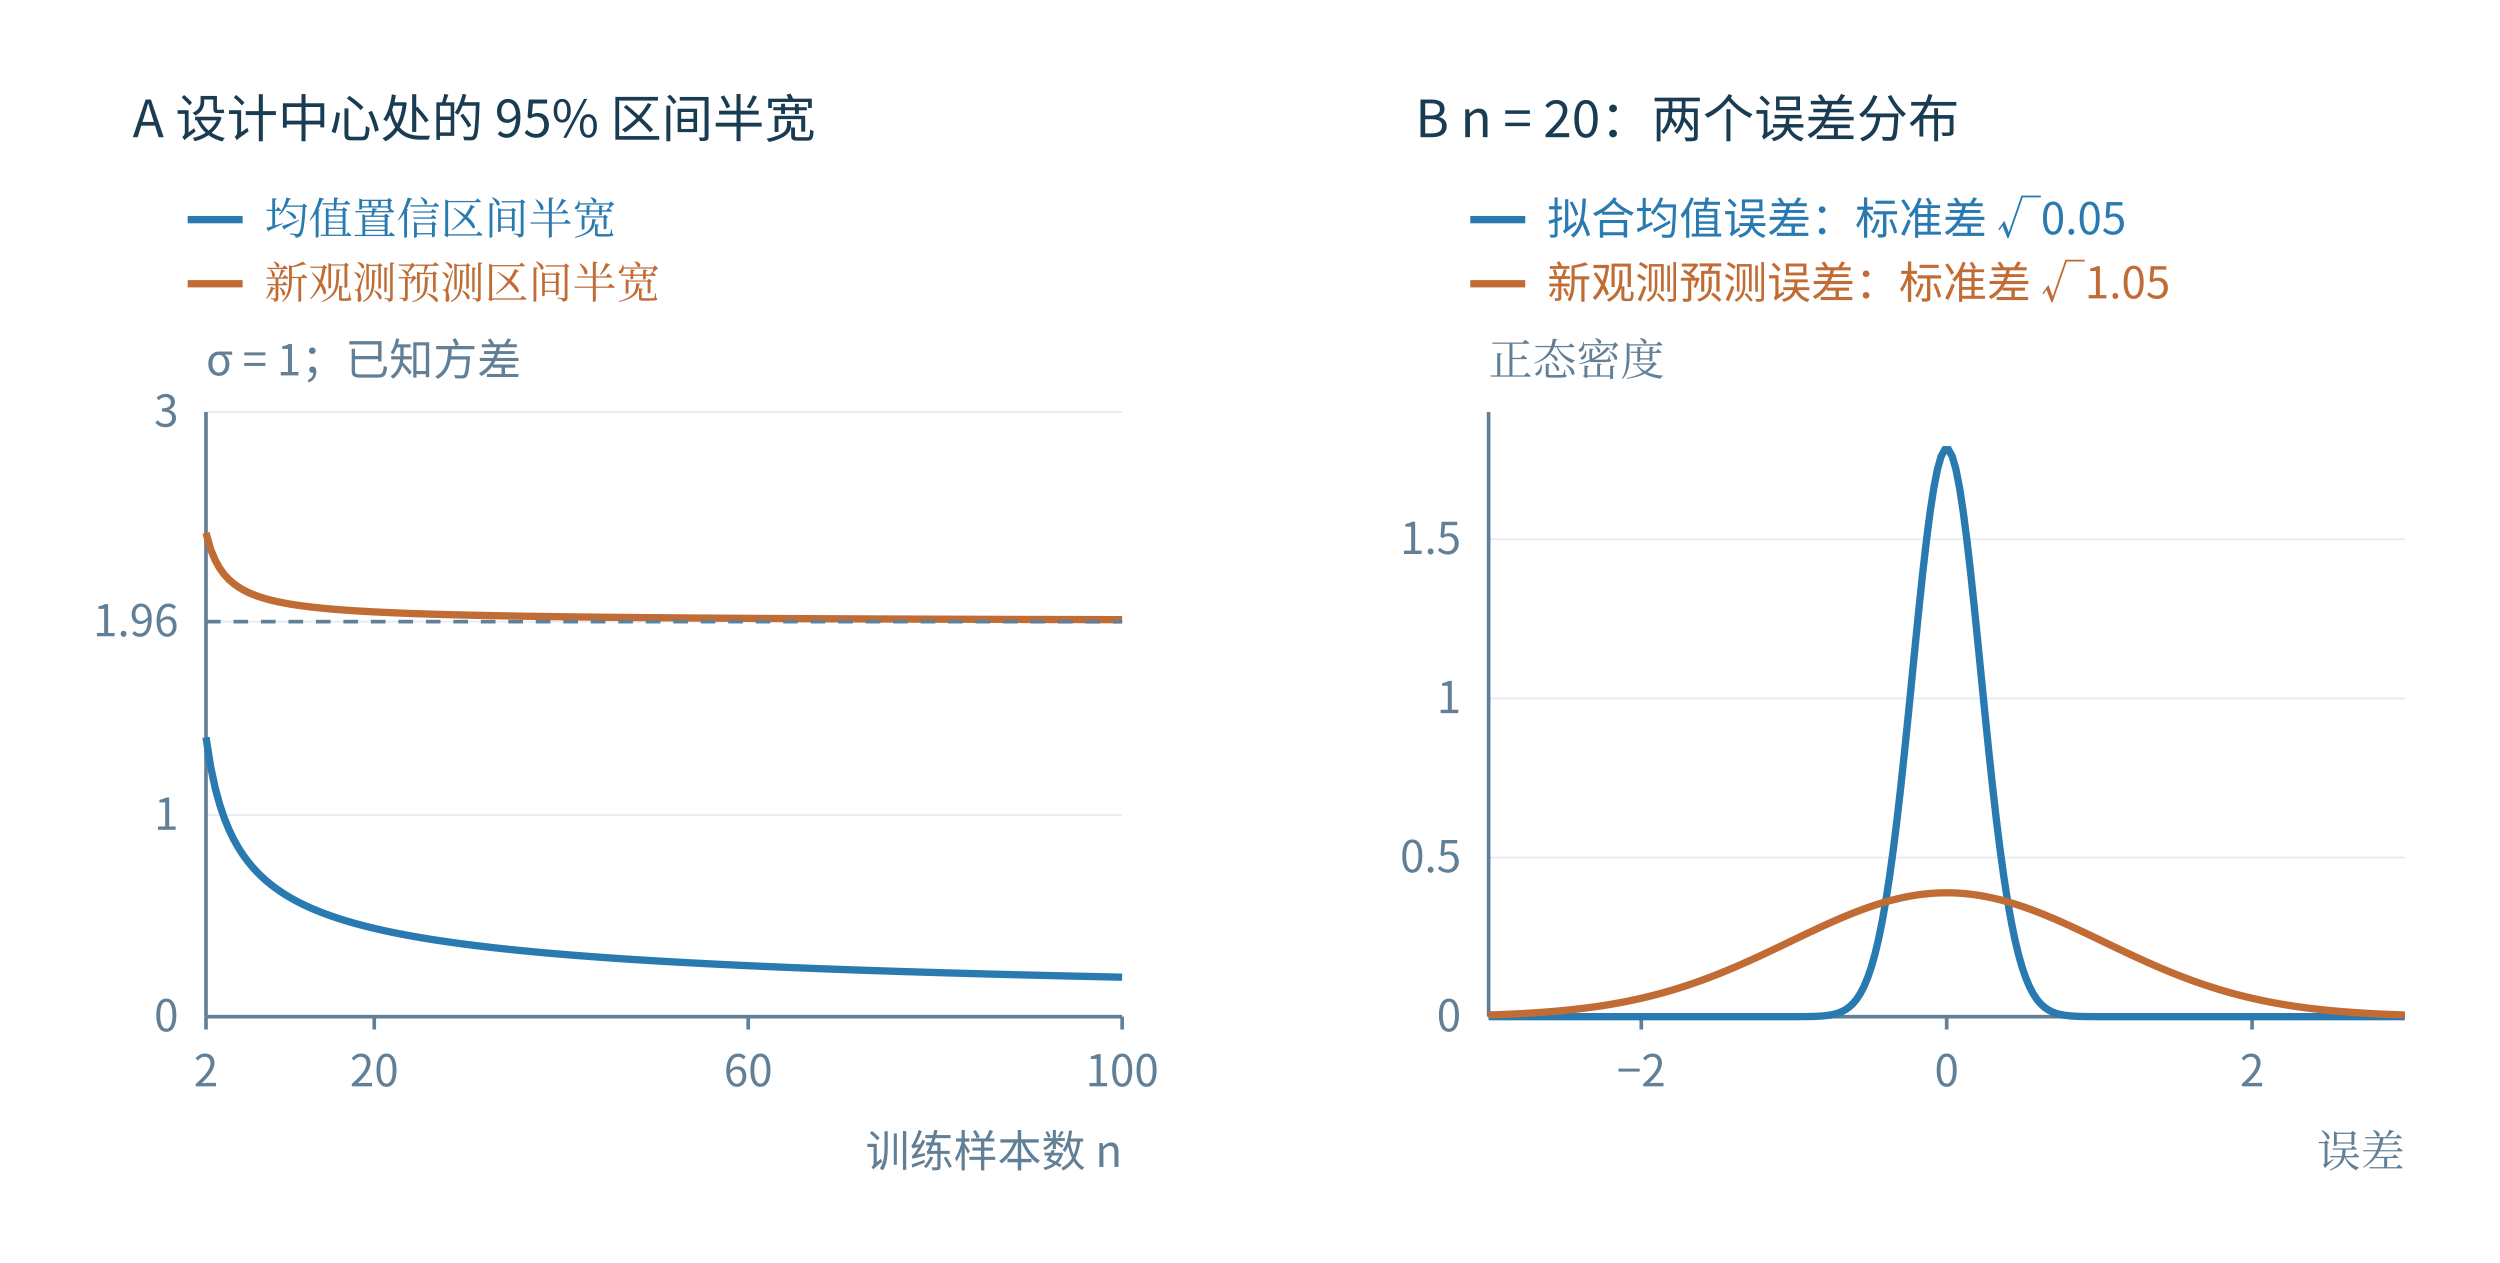
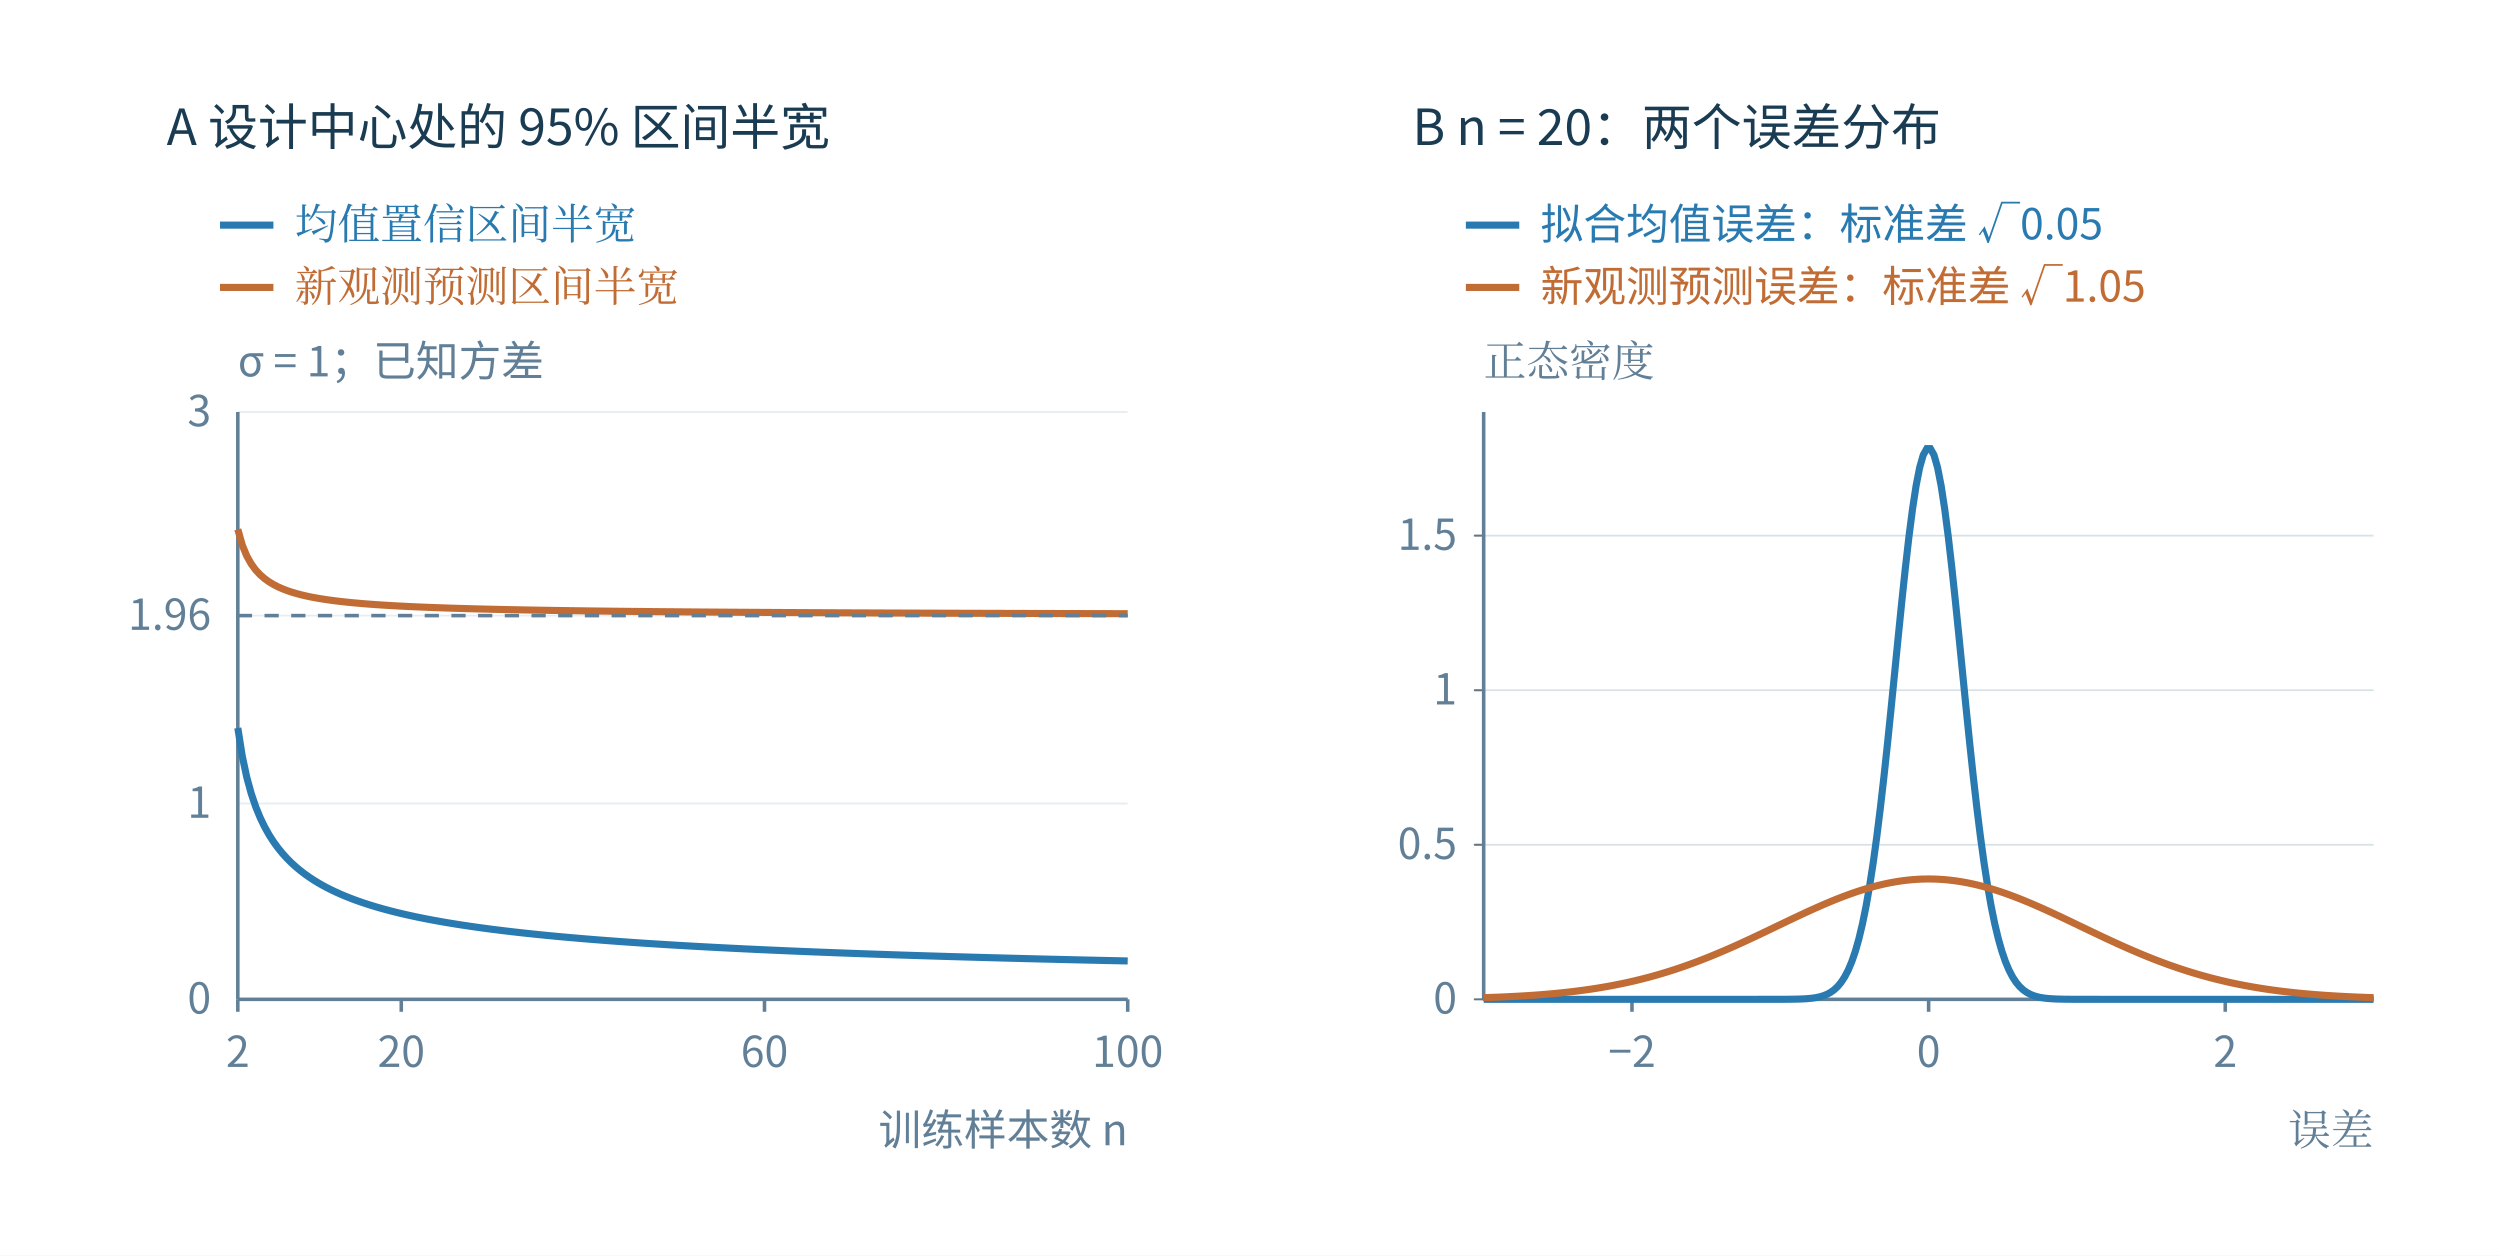
- <svg xmlns="http://www.w3.org/2000/svg" width="1364.39" height="689.282" viewBox="-2.419 55.137 1364.39 689.282" role="img" aria-labelledby="plate-title">
-   <rect id="edition-paper" x="-2.419" y="55.137" width="1364.39" height="689.282" fill="#ffffff" />
-   <svg id="edition-view" x="22.556" y="80.111" width="1314.44" height="639.333" viewBox="22.556 80.111 1314.444 639.333" overflow="hidden">
-     <rect width="1400" height="760" fill="#ffffff" />
-     <g font-family="Microsoft YaHei, Noto Sans CJK SC, sans-serif" font-size="24" fill="#1a3c53">
-       <text x="70.00" y="130.00" font-size="28" fill="#1a3c53" text-anchor="start">A  设计中心处的 95% 区间半宽</text>
-       <text x="770.00" y="130.00" font-size="28" fill="#1a3c53" text-anchor="start">B  n = 20：两个误差分布</text>
-       <line x1="100.00" y1="175.00" x2="130.00" y2="175.00" stroke="#287ab0" stroke-width="4" />
-       <text x="142.00" y="183.00" font-size="24" fill="#287ab0" text-anchor="start" font-family="SimSun, Noto Serif CJK SC, STSong, Microsoft YaHei, serif">均值置信区间半宽</text>
-       <line x1="100.00" y1="210.00" x2="130.00" y2="210.00" stroke="#c06c34" stroke-width="4" />
-       <text x="142.00" y="218.00" font-size="24" fill="#c06c34" text-anchor="start" font-family="SimSun, Noto Serif CJK SC, STSong, Microsoft YaHei, serif">新观测预测区间半宽</text>
-       <line x1="110.00" y1="610.00" x2="610.00" y2="610.00" stroke="#e5ecf2" stroke-width="1" />
-       <text x="95.00" y="618.00" font-size="24" fill="#617f96" text-anchor="end">0</text>
-       <line x1="110.00" y1="500.00" x2="610.00" y2="500.00" stroke="#e5ecf2" stroke-width="1" />
-       <text x="95.00" y="508.00" font-size="24" fill="#617f96" text-anchor="end">1</text>
-       <line x1="110.00" y1="394.40" x2="610.00" y2="394.40" stroke="#e5ecf2" stroke-width="1" />
-       <text x="95.00" y="402.40" font-size="24" fill="#617f96" text-anchor="end">1.96</text>
-       <line x1="110.00" y1="280.00" x2="610.00" y2="280.00" stroke="#e5ecf2" stroke-width="1" />
-       <text x="95.00" y="288.00" font-size="24" fill="#617f96" text-anchor="end">3</text>
-       <line x1="110.00" y1="610.00" x2="110.00" y2="617.00" stroke="#617f96" stroke-width="2" />
-       <text x="110.00" y="648.00" font-size="24" fill="#617f96" text-anchor="middle">2</text>
-       <line x1="201.84" y1="610.00" x2="201.84" y2="617.00" stroke="#617f96" stroke-width="2" />
-       <text x="201.84" y="648.00" font-size="24" fill="#617f96" text-anchor="middle">20</text>
-       <line x1="405.92" y1="610.00" x2="405.92" y2="617.00" stroke="#617f96" stroke-width="2" />
-       <text x="405.92" y="648.00" font-size="24" fill="#617f96" text-anchor="middle">60</text>
-       <line x1="610.00" y1="610.00" x2="610.00" y2="617.00" stroke="#617f96" stroke-width="2" />
-       <text x="610.00" y="648.00" font-size="24" fill="#617f96" text-anchor="middle">100</text>
-       <line x1="110.00" y1="610.00" x2="610.00" y2="610.00" stroke="#617f96" stroke-width="2" />
-       <line x1="110.00" y1="610.00" x2="110.00" y2="280.00" stroke="#617f96" stroke-width="2" />
-       <text x="110.00" y="260.00" font-size="24" fill="#617f96" text-anchor="start">σ = 1；已知方差</text>
-       <text x="610.00" y="692.00" font-size="24" fill="#617f96" text-anchor="end">训练样本数 n</text>
-       <polyline points="110.000,457.548 112.513,473.437 115.025,485.209 117.538,494.383 120.050,501.791 122.563,507.937 125.075,513.142 127.588,517.624 130.101,521.536 132.613,524.990 135.126,528.069 137.638,530.835 140.151,533.339 142.663,535.620 145.176,537.708 147.688,539.630 150.201,541.406 152.714,543.055 155.226,544.590 157.739,546.023 160.251,547.367 162.764,548.629 165.276,549.818 167.789,550.941 170.302,552.003 172.814,553.009 175.327,553.965 177.839,554.874 180.352,555.741 182.864,556.568 185.377,557.358 187.889,558.114 190.402,558.839 192.915,559.534 195.427,560.201 197.940,560.843 200.452,561.460 202.965,562.055 205.477,562.628 207.990,563.181 210.503,563.716 213.015,564.232 215.528,564.732 218.040,565.215 220.553,565.684 223.065,566.138 225.578,566.578 228.090,567.005 230.603,567.420 233.116,567.823 235.628,568.215 238.141,568.596 240.653,568.967 243.166,569.328 245.678,569.680 248.191,570.023 250.704,570.357 253.216,570.683 255.729,571.001 258.241,571.312 260.754,571.615 263.266,571.911 265.779,572.200 268.291,572.483 270.804,572.760 273.317,573.030 275.829,573.295 278.342,573.554 280.854,573.808 283.367,574.057 285.879,574.300 288.392,574.539 290.905,574.773 293.417,575.002 295.930,575.227 298.442,575.447 300.955,575.664 303.467,575.876 305.980,576.085 308.492,576.290 311.005,576.491 313.518,576.688 316.030,576.882 318.543,577.073 321.055,577.261 323.568,577.445 326.080,577.626 328.593,577.804 331.106,577.980 333.618,578.152 336.131,578.322 338.643,578.489 341.156,578.654 343.668,578.815 346.181,578.975 348.693,579.132 351.206,579.286 353.719,579.439 356.231,579.589 358.744,579.737 361.256,579.883 363.769,580.026 366.281,580.168 368.794,580.308 371.307,580.445 373.819,580.581 376.332,580.715 378.844,580.847 381.357,580.978 383.869,581.106 386.382,581.233 388.894,581.358 391.407,581.482 393.920,581.604 396.432,581.725 398.945,581.844 401.457,581.961 403.970,582.077 406.482,582.192 408.995,582.305 411.508,582.417 414.020,582.527 416.533,582.637 419.045,582.744 421.558,582.851 424.070,582.956 426.583,583.061 429.095,583.164 431.608,583.265 434.121,583.366 436.633,583.466 439.146,583.564 441.658,583.661 444.171,583.758 446.683,583.853 449.196,583.947 451.709,584.040 454.221,584.132 456.734,584.223 459.246,584.314 461.759,584.403 464.271,584.491 466.784,584.579 469.296,584.665 471.809,584.751 474.322,584.836 476.834,584.920 479.347,585.003 481.859,585.085 484.372,585.167 486.884,585.248 489.397,585.328 491.910,585.407 494.422,585.485 496.935,585.563 499.447,585.640 501.960,585.716 504.472,585.792 506.985,585.866 509.497,585.940 512.010,586.014 514.523,586.087 517.035,586.159 519.548,586.230 522.060,586.301 524.573,586.371 527.085,586.441 529.598,586.510 532.111,586.578 534.623,586.646 537.136,586.713 539.648,586.780 542.161,586.846 544.673,586.911 547.186,586.976 549.698,587.041 552.211,587.104 554.724,587.168 557.236,587.230 559.749,587.293 562.261,587.355 564.774,587.416 567.286,587.477 569.799,587.537 572.312,587.597 574.824,587.656 577.337,587.715 579.849,587.773 582.362,587.831 584.874,587.889 587.387,587.946 589.899,588.002 592.412,588.058 594.925,588.114 597.437,588.170 599.950,588.224 602.462,588.279 604.975,588.333 607.487,588.387 610.000,588.440" fill="none" stroke="#287ab0" stroke-width="4" opacity="1" />
-       <polyline points="110.000,345.945 112.513,354.788 115.025,360.889 117.538,365.356 120.050,368.769 122.563,371.462 125.075,373.642 127.588,375.444 130.101,376.957 132.613,378.246 135.126,379.357 137.638,380.325 140.151,381.176 142.663,381.930 145.176,382.603 147.688,383.207 150.201,383.751 152.714,384.246 155.226,384.696 157.739,385.108 160.251,385.487 162.764,385.835 165.276,386.158 167.789,386.457 170.302,386.735 172.814,386.995 175.327,387.237 177.839,387.464 180.352,387.677 182.864,387.878 185.377,388.066 187.889,388.245 190.402,388.413 192.915,388.572 195.427,388.723 197.940,388.867 200.452,389.003 202.965,389.133 205.477,389.257 207.990,389.375 210.503,389.488 213.015,389.596 215.528,389.699 218.040,389.798 220.553,389.893 223.065,389.983 225.578,390.071 228.090,390.155 230.603,390.236 233.116,390.313 235.628,390.388 238.141,390.460 240.653,390.530 243.166,390.597 245.678,390.662 248.191,390.725 250.704,390.786 253.216,390.844 255.729,390.901 258.241,390.956 260.754,391.010 263.266,391.061 265.779,391.111 268.291,391.160 270.804,391.207 273.317,391.253 275.829,391.298 278.342,391.341 280.854,391.383 283.367,391.424 285.879,391.464 288.392,391.503 290.905,391.541 293.417,391.578 295.930,391.614 298.442,391.649 300.955,391.683 303.467,391.716 305.980,391.749 308.492,391.781 311.005,391.811 313.518,391.842 316.030,391.871 318.543,391.900 321.055,391.928 323.568,391.956 326.080,391.983 328.593,392.009 331.106,392.035 333.618,392.060 336.131,392.085 338.643,392.109 341.156,392.133 343.668,392.156 346.181,392.179 348.693,392.201 351.206,392.223 353.719,392.245 356.231,392.266 358.744,392.286 361.256,392.307 363.769,392.326 366.281,392.346 368.794,392.365 371.307,392.384 373.819,392.402 376.332,392.420 378.844,392.438 381.357,392.455 383.869,392.472 386.382,392.489 388.894,392.506 391.407,392.522 393.920,392.538 396.432,392.554 398.945,392.569 401.457,392.584 403.970,392.599 406.482,392.614 408.995,392.628 411.508,392.643 414.020,392.657 416.533,392.670 419.045,392.684 421.558,392.697 424.070,392.711 426.583,392.723 429.095,392.736 431.608,392.749 434.121,392.761 436.633,392.773 439.146,392.785 441.658,392.797 444.171,392.809 446.683,392.820 449.196,392.832 451.709,392.843 454.221,392.854 456.734,392.865 459.246,392.875 461.759,392.886 464.271,392.896 466.784,392.906 469.296,392.917 471.809,392.927 474.322,392.936 476.834,392.946 479.347,392.956 481.859,392.965 484.372,392.975 486.884,392.984 489.397,392.993 491.910,393.002 494.422,393.011 496.935,393.020 499.447,393.028 501.960,393.037 504.472,393.045 506.985,393.053 509.497,393.062 512.010,393.070 514.523,393.078 517.035,393.086 519.548,393.094 522.060,393.101 524.573,393.109 527.085,393.117 529.598,393.124 532.111,393.132 534.623,393.139 537.136,393.146 539.648,393.153 542.161,393.160 544.673,393.167 547.186,393.174 549.698,393.181 552.211,393.188 554.724,393.194 557.236,393.201 559.749,393.208 562.261,393.214 564.774,393.220 567.286,393.227 569.799,393.233 572.312,393.239 574.824,393.245 577.337,393.251 579.849,393.257 582.362,393.263 584.874,393.269 587.387,393.275 589.899,393.281 592.412,393.286 594.925,393.292 597.437,393.298 599.950,393.303 602.462,393.309 604.975,393.314 607.487,393.319 610.000,393.325" fill="none" stroke="#c06c34" stroke-width="4" opacity="1" />
-       <line x1="110.00" y1="394.40" x2="610.00" y2="394.40" stroke="#617f96" stroke-width="2" stroke-dasharray="8 7" />
-       <line x1="800.00" y1="175.00" x2="830.00" y2="175.00" stroke="#287ab0" stroke-width="4" />
-       <text x="842.00" y="183.00" font-size="24" fill="#287ab0" text-anchor="start">拟合均值误差：标准差 √0.05</text>
-       <line x1="800.00" y1="210.00" x2="830.00" y2="210.00" stroke="#c06c34" stroke-width="4" />
-       <text x="842.00" y="218.00" font-size="24" fill="#c06c34" text-anchor="start">新观测预测误差：标准差 √1.05</text>
-       <line x1="810.00" y1="610.00" x2="1310.00" y2="610.00" stroke="#e5ecf2" stroke-width="1" />
-       <text x="795.00" y="618.00" font-size="24" fill="#617f96" text-anchor="end">0</text>
-       <line x1="810.00" y1="523.16" x2="1310.00" y2="523.16" stroke="#e5ecf2" stroke-width="1" />
-       <text x="795.00" y="531.16" font-size="24" fill="#617f96" text-anchor="end">0.5</text>
-       <line x1="810.00" y1="436.32" x2="1310.00" y2="436.32" stroke="#e5ecf2" stroke-width="1" />
-       <text x="795.00" y="444.32" font-size="24" fill="#617f96" text-anchor="end">1</text>
-       <line x1="810.00" y1="349.47" x2="1310.00" y2="349.47" stroke="#e5ecf2" stroke-width="1" />
-       <text x="795.00" y="357.47" font-size="24" fill="#617f96" text-anchor="end">1.5</text>
-       <line x1="893.33" y1="610.00" x2="893.33" y2="617.00" stroke="#617f96" stroke-width="2" />
-       <text x="893.33" y="648.00" font-size="24" fill="#617f96" text-anchor="middle">−2</text>
-       <line x1="1060.00" y1="610.00" x2="1060.00" y2="617.00" stroke="#617f96" stroke-width="2" />
-       <text x="1060.00" y="648.00" font-size="24" fill="#617f96" text-anchor="middle">0</text>
-       <line x1="1226.67" y1="610.00" x2="1226.67" y2="617.00" stroke="#617f96" stroke-width="2" />
-       <text x="1226.67" y="648.00" font-size="24" fill="#617f96" text-anchor="middle">2</text>
-       <line x1="810.00" y1="610.00" x2="1310.00" y2="610.00" stroke="#617f96" stroke-width="2" />
-       <line x1="810.00" y1="610.00" x2="810.00" y2="280.00" stroke="#617f96" stroke-width="2" />
-       <text x="810.00" y="260.00" font-size="24" fill="#617f96" text-anchor="start" font-family="SimSun, Noto Serif CJK SC, STSong, Microsoft YaHei, serif">正态密度</text>
-       <text x="1310.00" y="692.00" font-size="24" fill="#617f96" text-anchor="end" font-family="SimSun, Noto Serif CJK SC, STSong, Microsoft YaHei, serif">误差</text>
-       <polyline points="810.000,610.000 812.008,610.000 814.016,610.000 816.024,610.000 818.032,610.000 820.040,610.000 822.048,610.000 824.056,610.000 826.064,610.000 828.072,610.000 830.080,610.000 832.088,610.000 834.096,610.000 836.104,610.000 838.112,610.000 840.120,610.000 842.129,610.000 844.137,610.000 846.145,610.000 848.153,610.000 850.161,610.000 852.169,610.000 854.177,610.000 856.185,610.000 858.193,610.000 860.201,610.000 862.209,610.000 864.217,610.000 866.225,610.000 868.233,610.000 870.241,610.000 872.249,610.000 874.257,610.000 876.265,610.000 878.273,610.000 880.281,610.000 882.289,610.000 884.297,610.000 886.305,610.000 888.313,610.000 890.321,610.000 892.329,610.000 894.337,610.000 896.345,610.000 898.353,610.000 900.361,610.000 902.369,610.000 904.378,610.000 906.386,610.000 908.394,610.000 910.402,610.000 912.410,610.000 914.418,610.000 916.426,610.000 918.434,610.000 920.442,610.000 922.450,610.000 924.458,610.000 926.466,610.000 928.474,610.000 930.482,610.000 932.490,610.000 934.498,610.000 936.506,610.000 938.514,610.000 940.522,610.000 942.530,610.000 944.538,610.000 946.546,610.000 948.554,610.000 950.562,610.000 952.570,610.000 954.578,610.000 956.586,610.000 958.594,610.000 960.602,610.000 962.610,610.000 964.618,609.999 966.627,609.999 968.635,609.998 970.643,609.997 972.651,609.995 974.659,609.991 976.667,609.986 978.675,609.977 980.683,609.964 982.691,609.943 984.699,609.912 986.707,609.865 988.715,609.794 990.723,609.691 992.731,609.542 994.739,609.328 996.747,609.025 998.755,608.602 1000.763,608.020 1002.771,607.227 1004.779,606.161 1006.787,604.748 1008.795,602.897 1010.803,600.504 1012.811,597.451 1014.819,593.610 1016.827,588.839 1018.835,582.994 1020.843,575.934 1022.851,567.524 1024.859,557.649 1026.867,546.223 1028.876,533.201 1030.884,518.588 1032.892,502.450 1034.900,484.924 1036.908,466.221 1038.916,446.630 1040.924,426.513 1042.932,406.298 1044.940,386.467 1046.948,367.537 1048.956,350.041 1050.964,334.500 1052.972,321.401 1054.980,311.169 1056.988,304.148 1058.996,300.575 1061.004,300.575 1063.012,304.148 1065.020,311.169 1067.028,321.401 1069.036,334.500 1071.044,350.041 1073.052,367.537 1075.060,386.467 1077.068,406.298 1079.076,426.513 1081.084,446.630 1083.092,466.221 1085.100,484.924 1087.108,502.450 1089.116,518.588 1091.124,533.201 1093.133,546.223 1095.141,557.649 1097.149,567.524 1099.157,575.934 1101.165,582.994 1103.173,588.839 1105.181,593.610 1107.189,597.451 1109.197,600.504 1111.205,602.897 1113.213,604.748 1115.221,606.161 1117.229,607.227 1119.237,608.020 1121.245,608.602 1123.253,609.025 1125.261,609.328 1127.269,609.542 1129.277,609.691 1131.285,609.794 1133.293,609.865 1135.301,609.912 1137.309,609.943 1139.317,609.964 1141.325,609.977 1143.333,609.986 1145.341,609.991 1147.349,609.995 1149.357,609.997 1151.365,609.998 1153.373,609.999 1155.382,609.999 1157.390,610.000 1159.398,610.000 1161.406,610.000 1163.414,610.000 1165.422,610.000 1167.430,610.000 1169.438,610.000 1171.446,610.000 1173.454,610.000 1175.462,610.000 1177.470,610.000 1179.478,610.000 1181.486,610.000 1183.494,610.000 1185.502,610.000 1187.510,610.000 1189.518,610.000 1191.526,610.000 1193.534,610.000 1195.542,610.000 1197.550,610.000 1199.558,610.000 1201.566,610.000 1203.574,610.000 1205.582,610.000 1207.590,610.000 1209.598,610.000 1211.606,610.000 1213.614,610.000 1215.622,610.000 1217.631,610.000 1219.639,610.000 1221.647,610.000 1223.655,610.000 1225.663,610.000 1227.671,610.000 1229.679,610.000 1231.687,610.000 1233.695,610.000 1235.703,610.000 1237.711,610.000 1239.719,610.000 1241.727,610.000 1243.735,610.000 1245.743,610.000 1247.751,610.000 1249.759,610.000 1251.767,610.000 1253.775,610.000 1255.783,610.000 1257.791,610.000 1259.799,610.000 1261.807,610.000 1263.815,610.000 1265.823,610.000 1267.831,610.000 1269.839,610.000 1271.847,610.000 1273.855,610.000 1275.863,610.000 1277.871,610.000 1279.880,610.000 1281.888,610.000 1283.896,610.000 1285.904,610.000 1287.912,610.000 1289.920,610.000 1291.928,610.000 1293.936,610.000 1295.944,610.000 1297.952,610.000 1299.960,610.000 1301.968,610.000 1303.976,610.000 1305.984,610.000 1307.992,610.000 1310.000,610.000" fill="none" stroke="#287ab0" stroke-width="4" opacity="1" />
-       <polyline points="810.000,609.069 812.008,609.003 814.016,608.933 816.024,608.859 818.032,608.780 820.040,608.696 822.048,608.607 824.056,608.513 826.064,608.414 828.072,608.309 830.080,608.198 832.088,608.081 834.096,607.957 836.104,607.826 838.112,607.689 840.120,607.544 842.129,607.391 844.137,607.230 846.145,607.062 848.153,606.884 850.161,606.698 852.169,606.503 854.177,606.298 856.185,606.083 858.193,605.858 860.201,605.622 862.209,605.376 864.217,605.118 866.225,604.849 868.233,604.568 870.241,604.276 872.249,603.970 874.257,603.652 876.265,603.321 878.273,602.976 880.281,602.617 882.289,602.245 884.297,601.858 886.305,601.457 888.313,601.041 890.321,600.610 892.329,600.163 894.337,599.701 896.345,599.223 898.353,598.730 900.361,598.220 902.369,597.694 904.378,597.152 906.386,596.593 908.394,596.017 910.402,595.425 912.410,594.816 914.418,594.191 916.426,593.549 918.434,592.890 920.442,592.215 922.450,591.523 924.458,590.815 926.466,590.091 928.474,589.351 930.482,588.595 932.490,587.824 934.498,587.038 936.506,586.237 938.514,585.422 940.522,584.592 942.530,583.750 944.538,582.894 946.546,582.026 948.554,581.146 950.562,580.255 952.570,579.354 954.578,578.442 956.586,577.522 958.594,576.593 960.602,575.656 962.610,574.713 964.618,573.763 966.627,572.809 968.635,571.851 970.643,570.890 972.651,569.927 974.659,568.962 976.667,567.998 978.675,567.035 980.683,566.074 982.691,565.116 984.699,564.163 986.707,563.216 988.715,562.275 990.723,561.342 992.731,560.419 994.739,559.506 996.747,558.604 998.755,557.716 1000.763,556.841 1002.771,555.982 1004.779,555.139 1006.787,554.313 1008.795,553.507 1010.803,552.721 1012.811,551.955 1014.819,551.212 1016.827,550.493 1018.835,549.798 1020.843,549.128 1022.851,548.485 1024.859,547.870 1026.867,547.283 1028.876,546.726 1030.884,546.199 1032.892,545.703 1034.900,545.239 1036.908,544.808 1038.916,544.410 1040.924,544.046 1042.932,543.717 1044.940,543.423 1046.948,543.165 1048.956,542.943 1050.964,542.757 1052.972,542.609 1054.980,542.497 1056.988,542.422 1058.996,542.385 1061.004,542.385 1063.012,542.422 1065.020,542.497 1067.028,542.609 1069.036,542.757 1071.044,542.943 1073.052,543.165 1075.060,543.423 1077.068,543.717 1079.076,544.046 1081.084,544.410 1083.092,544.808 1085.100,545.239 1087.108,545.703 1089.116,546.199 1091.124,546.726 1093.133,547.283 1095.141,547.870 1097.149,548.485 1099.157,549.128 1101.165,549.798 1103.173,550.493 1105.181,551.212 1107.189,551.955 1109.197,552.721 1111.205,553.507 1113.213,554.313 1115.221,555.139 1117.229,555.982 1119.237,556.841 1121.245,557.716 1123.253,558.604 1125.261,559.506 1127.269,560.419 1129.277,561.342 1131.285,562.275 1133.293,563.216 1135.301,564.163 1137.309,565.116 1139.317,566.074 1141.325,567.035 1143.333,567.998 1145.341,568.962 1147.349,569.927 1149.357,570.890 1151.365,571.851 1153.373,572.809 1155.382,573.763 1157.390,574.713 1159.398,575.656 1161.406,576.593 1163.414,577.522 1165.422,578.442 1167.430,579.354 1169.438,580.255 1171.446,581.146 1173.454,582.026 1175.462,582.894 1177.470,583.750 1179.478,584.592 1181.486,585.422 1183.494,586.237 1185.502,587.038 1187.510,587.824 1189.518,588.595 1191.526,589.351 1193.534,590.091 1195.542,590.815 1197.550,591.523 1199.558,592.215 1201.566,592.890 1203.574,593.549 1205.582,594.191 1207.590,594.816 1209.598,595.425 1211.606,596.017 1213.614,596.593 1215.622,597.152 1217.631,597.694 1219.639,598.220 1221.647,598.730 1223.655,599.223 1225.663,599.701 1227.671,600.163 1229.679,600.610 1231.687,601.041 1233.695,601.457 1235.703,601.858 1237.711,602.245 1239.719,602.617 1241.727,602.976 1243.735,603.321 1245.743,603.652 1247.751,603.970 1249.759,604.276 1251.767,604.568 1253.775,604.849 1255.783,605.118 1257.791,605.376 1259.799,605.622 1261.807,605.858 1263.815,606.083 1265.823,606.298 1267.831,606.503 1269.839,606.698 1271.847,606.884 1273.855,607.062 1275.863,607.230 1277.871,607.391 1279.880,607.544 1281.888,607.689 1283.896,607.826 1285.904,607.957 1287.912,608.081 1289.920,608.198 1291.928,608.309 1293.936,608.414 1295.944,608.513 1297.952,608.607 1299.960,608.696 1301.968,608.780 1303.976,608.859 1305.984,608.933 1307.992,609.003 1310.000,609.069" fill="none" stroke="#c06c34" stroke-width="4" opacity="1" />
+ <svg xmlns="http://www.w3.org/2000/svg" xmlns:xlink="http://www.w3.org/1999/xlink" role="img" aria-labelledby="plate-caption" aria-describedby="plate-alt" viewBox="0 0 1360 683" width="1360" height="683">
+   <defs>
+     <clipPath id="plate-view-0">
+       <rect x="-2.419" y="102.353" width="1364.39" height="596.984" />
+     </clipPath>
+     <g id="plate-scene">
+       <rect id="edition-paper" x="-2.419" y="55.137" width="1364.39" height="689.282" fill="#ffffff" />
+       <svg id="edition-view" x="22.556" y="80.111" width="1314.44" height="639.333" viewBox="22.556 80.111 1314.444 639.333" overflow="hidden">
+         <rect width="1400" height="760" fill="#ffffff" />
+         <g font-family="Microsoft YaHei, Noto Sans CJK SC, sans-serif" font-size="24" fill="#1a3c53">
+           <text x="70.00" y="130.00" font-size="28" fill="#1a3c53" text-anchor="start">A  设计中心处的 95% 区间半宽</text>
+           <text x="770.00" y="130.00" font-size="28" fill="#1a3c53" text-anchor="start">B  n = 20：两个误差分布</text>
+           <line x1="100.00" y1="175.00" x2="130.00" y2="175.00" stroke="#287ab0" stroke-width="4" />
+           <text x="142.00" y="183.00" font-size="24" fill="#287ab0" text-anchor="start" font-family="SimSun, Noto Serif CJK SC, STSong, Microsoft YaHei, serif">均值置信区间半宽</text>
+           <line x1="100.00" y1="210.00" x2="130.00" y2="210.00" stroke="#c06c34" stroke-width="4" />
+           <text x="142.00" y="218.00" font-size="24" fill="#c06c34" text-anchor="start" font-family="SimSun, Noto Serif CJK SC, STSong, Microsoft YaHei, serif">新观测预测区间半宽</text>
+           <line x1="110.00" y1="610.00" x2="610.00" y2="610.00" stroke="#e5ecf2" stroke-width="1" />
+           <text x="95.00" y="618.00" font-size="24" fill="#617f96" text-anchor="end">0</text>
+           <line x1="110.00" y1="500.00" x2="610.00" y2="500.00" stroke="#e5ecf2" stroke-width="1" />
+           <text x="95.00" y="508.00" font-size="24" fill="#617f96" text-anchor="end">1</text>
+           <line x1="110.00" y1="394.40" x2="610.00" y2="394.40" stroke="#e5ecf2" stroke-width="1" />
+           <text x="95.00" y="402.40" font-size="24" fill="#617f96" text-anchor="end">1.96</text>
+           <line x1="110.00" y1="280.00" x2="610.00" y2="280.00" stroke="#e5ecf2" stroke-width="1" />
+           <text x="95.00" y="288.00" font-size="24" fill="#617f96" text-anchor="end">3</text>
+           <line x1="110.00" y1="610.00" x2="110.00" y2="617.00" stroke="#617f96" stroke-width="2" />
+           <text x="110.00" y="648.00" font-size="24" fill="#617f96" text-anchor="middle">2</text>
+           <line x1="201.84" y1="610.00" x2="201.84" y2="617.00" stroke="#617f96" stroke-width="2" />
+           <text x="201.84" y="648.00" font-size="24" fill="#617f96" text-anchor="middle">20</text>
+           <line x1="405.92" y1="610.00" x2="405.92" y2="617.00" stroke="#617f96" stroke-width="2" />
+           <text x="405.92" y="648.00" font-size="24" fill="#617f96" text-anchor="middle">60</text>
+           <line x1="610.00" y1="610.00" x2="610.00" y2="617.00" stroke="#617f96" stroke-width="2" />
+           <text x="610.00" y="648.00" font-size="24" fill="#617f96" text-anchor="middle">100</text>
+           <line x1="110.00" y1="610.00" x2="610.00" y2="610.00" stroke="#617f96" stroke-width="2" />
+           <line x1="110.00" y1="610.00" x2="110.00" y2="280.00" stroke="#617f96" stroke-width="2" />
+           <text x="110.00" y="260.00" font-size="24" fill="#617f96" text-anchor="start">σ = 1；已知方差</text>
+           <text x="610.00" y="692.00" font-size="24" fill="#617f96" text-anchor="end">训练样本数 n</text>
+           <polyline points="110.000,457.548 112.513,473.437 115.025,485.209 117.538,494.383 120.050,501.791 122.563,507.937 125.075,513.142 127.588,517.624 130.101,521.536 132.613,524.990 135.126,528.069 137.638,530.835 140.151,533.339 142.663,535.620 145.176,537.708 147.688,539.630 150.201,541.406 152.714,543.055 155.226,544.590 157.739,546.023 160.251,547.367 162.764,548.629 165.276,549.818 167.789,550.941 170.302,552.003 172.814,553.009 175.327,553.965 177.839,554.874 180.352,555.741 182.864,556.568 185.377,557.358 187.889,558.114 190.402,558.839 192.915,559.534 195.427,560.201 197.940,560.843 200.452,561.460 202.965,562.055 205.477,562.628 207.990,563.181 210.503,563.716 213.015,564.232 215.528,564.732 218.040,565.215 220.553,565.684 223.065,566.138 225.578,566.578 228.090,567.005 230.603,567.420 233.116,567.823 235.628,568.215 238.141,568.596 240.653,568.967 243.166,569.328 245.678,569.680 248.191,570.023 250.704,570.357 253.216,570.683 255.729,571.001 258.241,571.312 260.754,571.615 263.266,571.911 265.779,572.200 268.291,572.483 270.804,572.760 273.317,573.030 275.829,573.295 278.342,573.554 280.854,573.808 283.367,574.057 285.879,574.300 288.392,574.539 290.905,574.773 293.417,575.002 295.930,575.227 298.442,575.447 300.955,575.664 303.467,575.876 305.980,576.085 308.492,576.290 311.005,576.491 313.518,576.688 316.030,576.882 318.543,577.073 321.055,577.261 323.568,577.445 326.080,577.626 328.593,577.804 331.106,577.980 333.618,578.152 336.131,578.322 338.643,578.489 341.156,578.654 343.668,578.815 346.181,578.975 348.693,579.132 351.206,579.286 353.719,579.439 356.231,579.589 358.744,579.737 361.256,579.883 363.769,580.026 366.281,580.168 368.794,580.308 371.307,580.445 373.819,580.581 376.332,580.715 378.844,580.847 381.357,580.978 383.869,581.106 386.382,581.233 388.894,581.358 391.407,581.482 393.920,581.604 396.432,581.725 398.945,581.844 401.457,581.961 403.970,582.077 406.482,582.192 408.995,582.305 411.508,582.417 414.020,582.527 416.533,582.637 419.045,582.744 421.558,582.851 424.070,582.956 426.583,583.061 429.095,583.164 431.608,583.265 434.121,583.366 436.633,583.466 439.146,583.564 441.658,583.661 444.171,583.758 446.683,583.853 449.196,583.947 451.709,584.040 454.221,584.132 456.734,584.223 459.246,584.314 461.759,584.403 464.271,584.491 466.784,584.579 469.296,584.665 471.809,584.751 474.322,584.836 476.834,584.920 479.347,585.003 481.859,585.085 484.372,585.167 486.884,585.248 489.397,585.328 491.910,585.407 494.422,585.485 496.935,585.563 499.447,585.640 501.960,585.716 504.472,585.792 506.985,585.866 509.497,585.940 512.010,586.014 514.523,586.087 517.035,586.159 519.548,586.230 522.060,586.301 524.573,586.371 527.085,586.441 529.598,586.510 532.111,586.578 534.623,586.646 537.136,586.713 539.648,586.780 542.161,586.846 544.673,586.911 547.186,586.976 549.698,587.041 552.211,587.104 554.724,587.168 557.236,587.230 559.749,587.293 562.261,587.355 564.774,587.416 567.286,587.477 569.799,587.537 572.312,587.597 574.824,587.656 577.337,587.715 579.849,587.773 582.362,587.831 584.874,587.889 587.387,587.946 589.899,588.002 592.412,588.058 594.925,588.114 597.437,588.170 599.950,588.224 602.462,588.279 604.975,588.333 607.487,588.387 610.000,588.440" fill="none" stroke="#287ab0" stroke-width="4" opacity="1" />
+           <polyline points="110.000,345.945 112.513,354.788 115.025,360.889 117.538,365.356 120.050,368.769 122.563,371.462 125.075,373.642 127.588,375.444 130.101,376.957 132.613,378.246 135.126,379.357 137.638,380.325 140.151,381.176 142.663,381.930 145.176,382.603 147.688,383.207 150.201,383.751 152.714,384.246 155.226,384.696 157.739,385.108 160.251,385.487 162.764,385.835 165.276,386.158 167.789,386.457 170.302,386.735 172.814,386.995 175.327,387.237 177.839,387.464 180.352,387.677 182.864,387.878 185.377,388.066 187.889,388.245 190.402,388.413 192.915,388.572 195.427,388.723 197.940,388.867 200.452,389.003 202.965,389.133 205.477,389.257 207.990,389.375 210.503,389.488 213.015,389.596 215.528,389.699 218.040,389.798 220.553,389.893 223.065,389.983 225.578,390.071 228.090,390.155 230.603,390.236 233.116,390.313 235.628,390.388 238.141,390.460 240.653,390.530 243.166,390.597 245.678,390.662 248.191,390.725 250.704,390.786 253.216,390.844 255.729,390.901 258.241,390.956 260.754,391.010 263.266,391.061 265.779,391.111 268.291,391.160 270.804,391.207 273.317,391.253 275.829,391.298 278.342,391.341 280.854,391.383 283.367,391.424 285.879,391.464 288.392,391.503 290.905,391.541 293.417,391.578 295.930,391.614 298.442,391.649 300.955,391.683 303.467,391.716 305.980,391.749 308.492,391.781 311.005,391.811 313.518,391.842 316.030,391.871 318.543,391.900 321.055,391.928 323.568,391.956 326.080,391.983 328.593,392.009 331.106,392.035 333.618,392.060 336.131,392.085 338.643,392.109 341.156,392.133 343.668,392.156 346.181,392.179 348.693,392.201 351.206,392.223 353.719,392.245 356.231,392.266 358.744,392.286 361.256,392.307 363.769,392.326 366.281,392.346 368.794,392.365 371.307,392.384 373.819,392.402 376.332,392.420 378.844,392.438 381.357,392.455 383.869,392.472 386.382,392.489 388.894,392.506 391.407,392.522 393.920,392.538 396.432,392.554 398.945,392.569 401.457,392.584 403.970,392.599 406.482,392.614 408.995,392.628 411.508,392.643 414.020,392.657 416.533,392.670 419.045,392.684 421.558,392.697 424.070,392.711 426.583,392.723 429.095,392.736 431.608,392.749 434.121,392.761 436.633,392.773 439.146,392.785 441.658,392.797 444.171,392.809 446.683,392.820 449.196,392.832 451.709,392.843 454.221,392.854 456.734,392.865 459.246,392.875 461.759,392.886 464.271,392.896 466.784,392.906 469.296,392.917 471.809,392.927 474.322,392.936 476.834,392.946 479.347,392.956 481.859,392.965 484.372,392.975 486.884,392.984 489.397,392.993 491.910,393.002 494.422,393.011 496.935,393.020 499.447,393.028 501.960,393.037 504.472,393.045 506.985,393.053 509.497,393.062 512.010,393.070 514.523,393.078 517.035,393.086 519.548,393.094 522.060,393.101 524.573,393.109 527.085,393.117 529.598,393.124 532.111,393.132 534.623,393.139 537.136,393.146 539.648,393.153 542.161,393.160 544.673,393.167 547.186,393.174 549.698,393.181 552.211,393.188 554.724,393.194 557.236,393.201 559.749,393.208 562.261,393.214 564.774,393.220 567.286,393.227 569.799,393.233 572.312,393.239 574.824,393.245 577.337,393.251 579.849,393.257 582.362,393.263 584.874,393.269 587.387,393.275 589.899,393.281 592.412,393.286 594.925,393.292 597.437,393.298 599.950,393.303 602.462,393.309 604.975,393.314 607.487,393.319 610.000,393.325" fill="none" stroke="#c06c34" stroke-width="4" opacity="1" />
+           <line x1="110.00" y1="394.40" x2="610.00" y2="394.40" stroke="#617f96" stroke-width="2" stroke-dasharray="8 7" />
+           <line x1="800.00" y1="175.00" x2="830.00" y2="175.00" stroke="#287ab0" stroke-width="4" />
+           <text x="842.00" y="183.00" font-size="24" fill="#287ab0" text-anchor="start">拟合均值误差：标准差 √0.05</text>
+           <line x1="800.00" y1="210.00" x2="830.00" y2="210.00" stroke="#c06c34" stroke-width="4" />
+           <text x="842.00" y="218.00" font-size="24" fill="#c06c34" text-anchor="start">新观测预测误差：标准差 √1.05</text>
+           <line x1="810" y1="610" x2="810" y2="349.47" stroke="#657682" stroke-width="1.55" stroke-linecap="round" />
+           <line x1="805" y1="610" x2="810" y2="610" stroke="#657682" stroke-width="1.15" stroke-linecap="round" />
+           <line x1="805" y1="523.16" x2="810" y2="523.16" stroke="#657682" stroke-width="1.15" stroke-linecap="round" />
+           <line x1="805" y1="436.32" x2="810" y2="436.32" stroke="#657682" stroke-width="1.15" stroke-linecap="round" />
+           <line x1="805" y1="349.47" x2="810" y2="349.47" stroke="#657682" stroke-width="1.15" stroke-linecap="round" />
+           <line x1="810.00" y1="610.00" x2="1310.00" y2="610.00" stroke="#d6e2e6" stroke-width="1" />
+           <text x="795.00" y="618.00" font-size="24" fill="#617f96" text-anchor="end">0</text>
+           <line x1="810.00" y1="523.16" x2="1310.00" y2="523.16" stroke="#d6e2e6" stroke-width="1" />
+           <text x="795.00" y="531.16" font-size="24" fill="#617f96" text-anchor="end">0.5</text>
+           <line x1="810.00" y1="436.32" x2="1310.00" y2="436.32" stroke="#d6e2e6" stroke-width="1" />
+           <text x="795.00" y="444.32" font-size="24" fill="#617f96" text-anchor="end">1</text>
+           <line x1="810.00" y1="349.47" x2="1310.00" y2="349.47" stroke="#d6e2e6" stroke-width="1" />
+           <text x="795.00" y="357.47" font-size="24" fill="#617f96" text-anchor="end">1.5</text>
+           <line x1="893.33" y1="610.00" x2="893.33" y2="617.00" stroke="#617f96" stroke-width="2" />
+           <text x="893.33" y="648.00" font-size="24" fill="#617f96" text-anchor="middle">−2</text>
+           <line x1="1060.00" y1="610.00" x2="1060.00" y2="617.00" stroke="#617f96" stroke-width="2" />
+           <text x="1060.00" y="648.00" font-size="24" fill="#617f96" text-anchor="middle">0</text>
+           <line x1="1226.67" y1="610.00" x2="1226.67" y2="617.00" stroke="#617f96" stroke-width="2" />
+           <text x="1226.67" y="648.00" font-size="24" fill="#617f96" text-anchor="middle">2</text>
+           <line x1="810.00" y1="610.00" x2="1310.00" y2="610.00" stroke="#617f96" stroke-width="2" />
+           <line x1="810.00" y1="610.00" x2="810.00" y2="280.00" stroke="#617f96" stroke-width="2" />
+           <text x="810.00" y="260.00" font-size="24" fill="#617f96" text-anchor="start" font-family="SimSun, Noto Serif CJK SC, STSong, Microsoft YaHei, serif">正态密度</text>
+           <text x="1310.00" y="692.00" font-size="24" fill="#617f96" text-anchor="end" font-family="SimSun, Noto Serif CJK SC, STSong, Microsoft YaHei, serif">误差</text>
+           <polyline points="810.000,610.000 812.008,610.000 814.016,610.000 816.024,610.000 818.032,610.000 820.040,610.000 822.048,610.000 824.056,610.000 826.064,610.000 828.072,610.000 830.080,610.000 832.088,610.000 834.096,610.000 836.104,610.000 838.112,610.000 840.120,610.000 842.129,610.000 844.137,610.000 846.145,610.000 848.153,610.000 850.161,610.000 852.169,610.000 854.177,610.000 856.185,610.000 858.193,610.000 860.201,610.000 862.209,610.000 864.217,610.000 866.225,610.000 868.233,610.000 870.241,610.000 872.249,610.000 874.257,610.000 876.265,610.000 878.273,610.000 880.281,610.000 882.289,610.000 884.297,610.000 886.305,610.000 888.313,610.000 890.321,610.000 892.329,610.000 894.337,610.000 896.345,610.000 898.353,610.000 900.361,610.000 902.369,610.000 904.378,610.000 906.386,610.000 908.394,610.000 910.402,610.000 912.410,610.000 914.418,610.000 916.426,610.000 918.434,610.000 920.442,610.000 922.450,610.000 924.458,610.000 926.466,610.000 928.474,610.000 930.482,610.000 932.490,610.000 934.498,610.000 936.506,610.000 938.514,610.000 940.522,610.000 942.530,610.000 944.538,610.000 946.546,610.000 948.554,610.000 950.562,610.000 952.570,610.000 954.578,610.000 956.586,610.000 958.594,610.000 960.602,610.000 962.610,610.000 964.618,609.999 966.627,609.999 968.635,609.998 970.643,609.997 972.651,609.995 974.659,609.991 976.667,609.986 978.675,609.977 980.683,609.964 982.691,609.943 984.699,609.912 986.707,609.865 988.715,609.794 990.723,609.691 992.731,609.542 994.739,609.328 996.747,609.025 998.755,608.602 1000.763,608.020 1002.771,607.227 1004.779,606.161 1006.787,604.748 1008.795,602.897 1010.803,600.504 1012.811,597.451 1014.819,593.610 1016.827,588.839 1018.835,582.994 1020.843,575.934 1022.851,567.524 1024.859,557.649 1026.867,546.223 1028.876,533.201 1030.884,518.588 1032.892,502.450 1034.900,484.924 1036.908,466.221 1038.916,446.630 1040.924,426.513 1042.932,406.298 1044.940,386.467 1046.948,367.537 1048.956,350.041 1050.964,334.500 1052.972,321.401 1054.980,311.169 1056.988,304.148 1058.996,300.575 1061.004,300.575 1063.012,304.148 1065.020,311.169 1067.028,321.401 1069.036,334.500 1071.044,350.041 1073.052,367.537 1075.060,386.467 1077.068,406.298 1079.076,426.513 1081.084,446.630 1083.092,466.221 1085.100,484.924 1087.108,502.450 1089.116,518.588 1091.124,533.201 1093.133,546.223 1095.141,557.649 1097.149,567.524 1099.157,575.934 1101.165,582.994 1103.173,588.839 1105.181,593.610 1107.189,597.451 1109.197,600.504 1111.205,602.897 1113.213,604.748 1115.221,606.161 1117.229,607.227 1119.237,608.020 1121.245,608.602 1123.253,609.025 1125.261,609.328 1127.269,609.542 1129.277,609.691 1131.285,609.794 1133.293,609.865 1135.301,609.912 1137.309,609.943 1139.317,609.964 1141.325,609.977 1143.333,609.986 1145.341,609.991 1147.349,609.995 1149.357,609.997 1151.365,609.998 1153.373,609.999 1155.382,609.999 1157.390,610.000 1159.398,610.000 1161.406,610.000 1163.414,610.000 1165.422,610.000 1167.430,610.000 1169.438,610.000 1171.446,610.000 1173.454,610.000 1175.462,610.000 1177.470,610.000 1179.478,610.000 1181.486,610.000 1183.494,610.000 1185.502,610.000 1187.510,610.000 1189.518,610.000 1191.526,610.000 1193.534,610.000 1195.542,610.000 1197.550,610.000 1199.558,610.000 1201.566,610.000 1203.574,610.000 1205.582,610.000 1207.590,610.000 1209.598,610.000 1211.606,610.000 1213.614,610.000 1215.622,610.000 1217.631,610.000 1219.639,610.000 1221.647,610.000 1223.655,610.000 1225.663,610.000 1227.671,610.000 1229.679,610.000 1231.687,610.000 1233.695,610.000 1235.703,610.000 1237.711,610.000 1239.719,610.000 1241.727,610.000 1243.735,610.000 1245.743,610.000 1247.751,610.000 1249.759,610.000 1251.767,610.000 1253.775,610.000 1255.783,610.000 1257.791,610.000 1259.799,610.000 1261.807,610.000 1263.815,610.000 1265.823,610.000 1267.831,610.000 1269.839,610.000 1271.847,610.000 1273.855,610.000 1275.863,610.000 1277.871,610.000 1279.880,610.000 1281.888,610.000 1283.896,610.000 1285.904,610.000 1287.912,610.000 1289.920,610.000 1291.928,610.000 1293.936,610.000 1295.944,610.000 1297.952,610.000 1299.960,610.000 1301.968,610.000 1303.976,610.000 1305.984,610.000 1307.992,610.000 1310.000,610.000" fill="none" stroke="#287ab0" stroke-width="4" opacity="1" />
+           <polyline points="810.000,609.069 812.008,609.003 814.016,608.933 816.024,608.859 818.032,608.780 820.040,608.696 822.048,608.607 824.056,608.513 826.064,608.414 828.072,608.309 830.080,608.198 832.088,608.081 834.096,607.957 836.104,607.826 838.112,607.689 840.120,607.544 842.129,607.391 844.137,607.230 846.145,607.062 848.153,606.884 850.161,606.698 852.169,606.503 854.177,606.298 856.185,606.083 858.193,605.858 860.201,605.622 862.209,605.376 864.217,605.118 866.225,604.849 868.233,604.568 870.241,604.276 872.249,603.970 874.257,603.652 876.265,603.321 878.273,602.976 880.281,602.617 882.289,602.245 884.297,601.858 886.305,601.457 888.313,601.041 890.321,600.610 892.329,600.163 894.337,599.701 896.345,599.223 898.353,598.730 900.361,598.220 902.369,597.694 904.378,597.152 906.386,596.593 908.394,596.017 910.402,595.425 912.410,594.816 914.418,594.191 916.426,593.549 918.434,592.890 920.442,592.215 922.450,591.523 924.458,590.815 926.466,590.091 928.474,589.351 930.482,588.595 932.490,587.824 934.498,587.038 936.506,586.237 938.514,585.422 940.522,584.592 942.530,583.750 944.538,582.894 946.546,582.026 948.554,581.146 950.562,580.255 952.570,579.354 954.578,578.442 956.586,577.522 958.594,576.593 960.602,575.656 962.610,574.713 964.618,573.763 966.627,572.809 968.635,571.851 970.643,570.890 972.651,569.927 974.659,568.962 976.667,567.998 978.675,567.035 980.683,566.074 982.691,565.116 984.699,564.163 986.707,563.216 988.715,562.275 990.723,561.342 992.731,560.419 994.739,559.506 996.747,558.604 998.755,557.716 1000.763,556.841 1002.771,555.982 1004.779,555.139 1006.787,554.313 1008.795,553.507 1010.803,552.721 1012.811,551.955 1014.819,551.212 1016.827,550.493 1018.835,549.798 1020.843,549.128 1022.851,548.485 1024.859,547.870 1026.867,547.283 1028.876,546.726 1030.884,546.199 1032.892,545.703 1034.900,545.239 1036.908,544.808 1038.916,544.410 1040.924,544.046 1042.932,543.717 1044.940,543.423 1046.948,543.165 1048.956,542.943 1050.964,542.757 1052.972,542.609 1054.980,542.497 1056.988,542.422 1058.996,542.385 1061.004,542.385 1063.012,542.422 1065.020,542.497 1067.028,542.609 1069.036,542.757 1071.044,542.943 1073.052,543.165 1075.060,543.423 1077.068,543.717 1079.076,544.046 1081.084,544.410 1083.092,544.808 1085.100,545.239 1087.108,545.703 1089.116,546.199 1091.124,546.726 1093.133,547.283 1095.141,547.870 1097.149,548.485 1099.157,549.128 1101.165,549.798 1103.173,550.493 1105.181,551.212 1107.189,551.955 1109.197,552.721 1111.205,553.507 1113.213,554.313 1115.221,555.139 1117.229,555.982 1119.237,556.841 1121.245,557.716 1123.253,558.604 1125.261,559.506 1127.269,560.419 1129.277,561.342 1131.285,562.275 1133.293,563.216 1135.301,564.163 1137.309,565.116 1139.317,566.074 1141.325,567.035 1143.333,567.998 1145.341,568.962 1147.349,569.927 1149.357,570.890 1151.365,571.851 1153.373,572.809 1155.382,573.763 1157.390,574.713 1159.398,575.656 1161.406,576.593 1163.414,577.522 1165.422,578.442 1167.430,579.354 1169.438,580.255 1171.446,581.146 1173.454,582.026 1175.462,582.894 1177.470,583.750 1179.478,584.592 1181.486,585.422 1183.494,586.237 1185.502,587.038 1187.510,587.824 1189.518,588.595 1191.526,589.351 1193.534,590.091 1195.542,590.815 1197.550,591.523 1199.558,592.215 1201.566,592.890 1203.574,593.549 1205.582,594.191 1207.590,594.816 1209.598,595.425 1211.606,596.017 1213.614,596.593 1215.622,597.152 1217.631,597.694 1219.639,598.220 1221.647,598.730 1223.655,599.223 1225.663,599.701 1227.671,600.163 1229.679,600.610 1231.687,601.041 1233.695,601.457 1235.703,601.858 1237.711,602.245 1239.719,602.617 1241.727,602.976 1243.735,603.321 1245.743,603.652 1247.751,603.970 1249.759,604.276 1251.767,604.568 1253.775,604.849 1255.783,605.118 1257.791,605.376 1259.799,605.622 1261.807,605.858 1263.815,606.083 1265.823,606.298 1267.831,606.503 1269.839,606.698 1271.847,606.884 1273.855,607.062 1275.863,607.230 1277.871,607.391 1279.880,607.544 1281.888,607.689 1283.896,607.826 1285.904,607.957 1287.912,608.081 1289.920,608.198 1291.928,608.309 1293.936,608.414 1295.944,608.513 1297.952,608.607 1299.960,608.696 1301.968,608.780 1303.976,608.859 1305.984,608.933 1307.992,609.003 1310.000,609.069" fill="none" stroke="#c06c34" stroke-width="4" opacity="1" />
+         </g>
+       </svg>
    </g>
-   </svg>
+   </defs>
+   <g id="paper-and-content">
+     <rect x="0" y="0" width="1360" height="683" fill="white" />
+     <g transform="translate(22.86808 -46.97142) scale(0.9682069)">
+       <use href="#plate-scene" clip-path="url(#plate-view-0)" xlink:href="#plate-scene" />
+     </g>
+   </g>
</svg>
